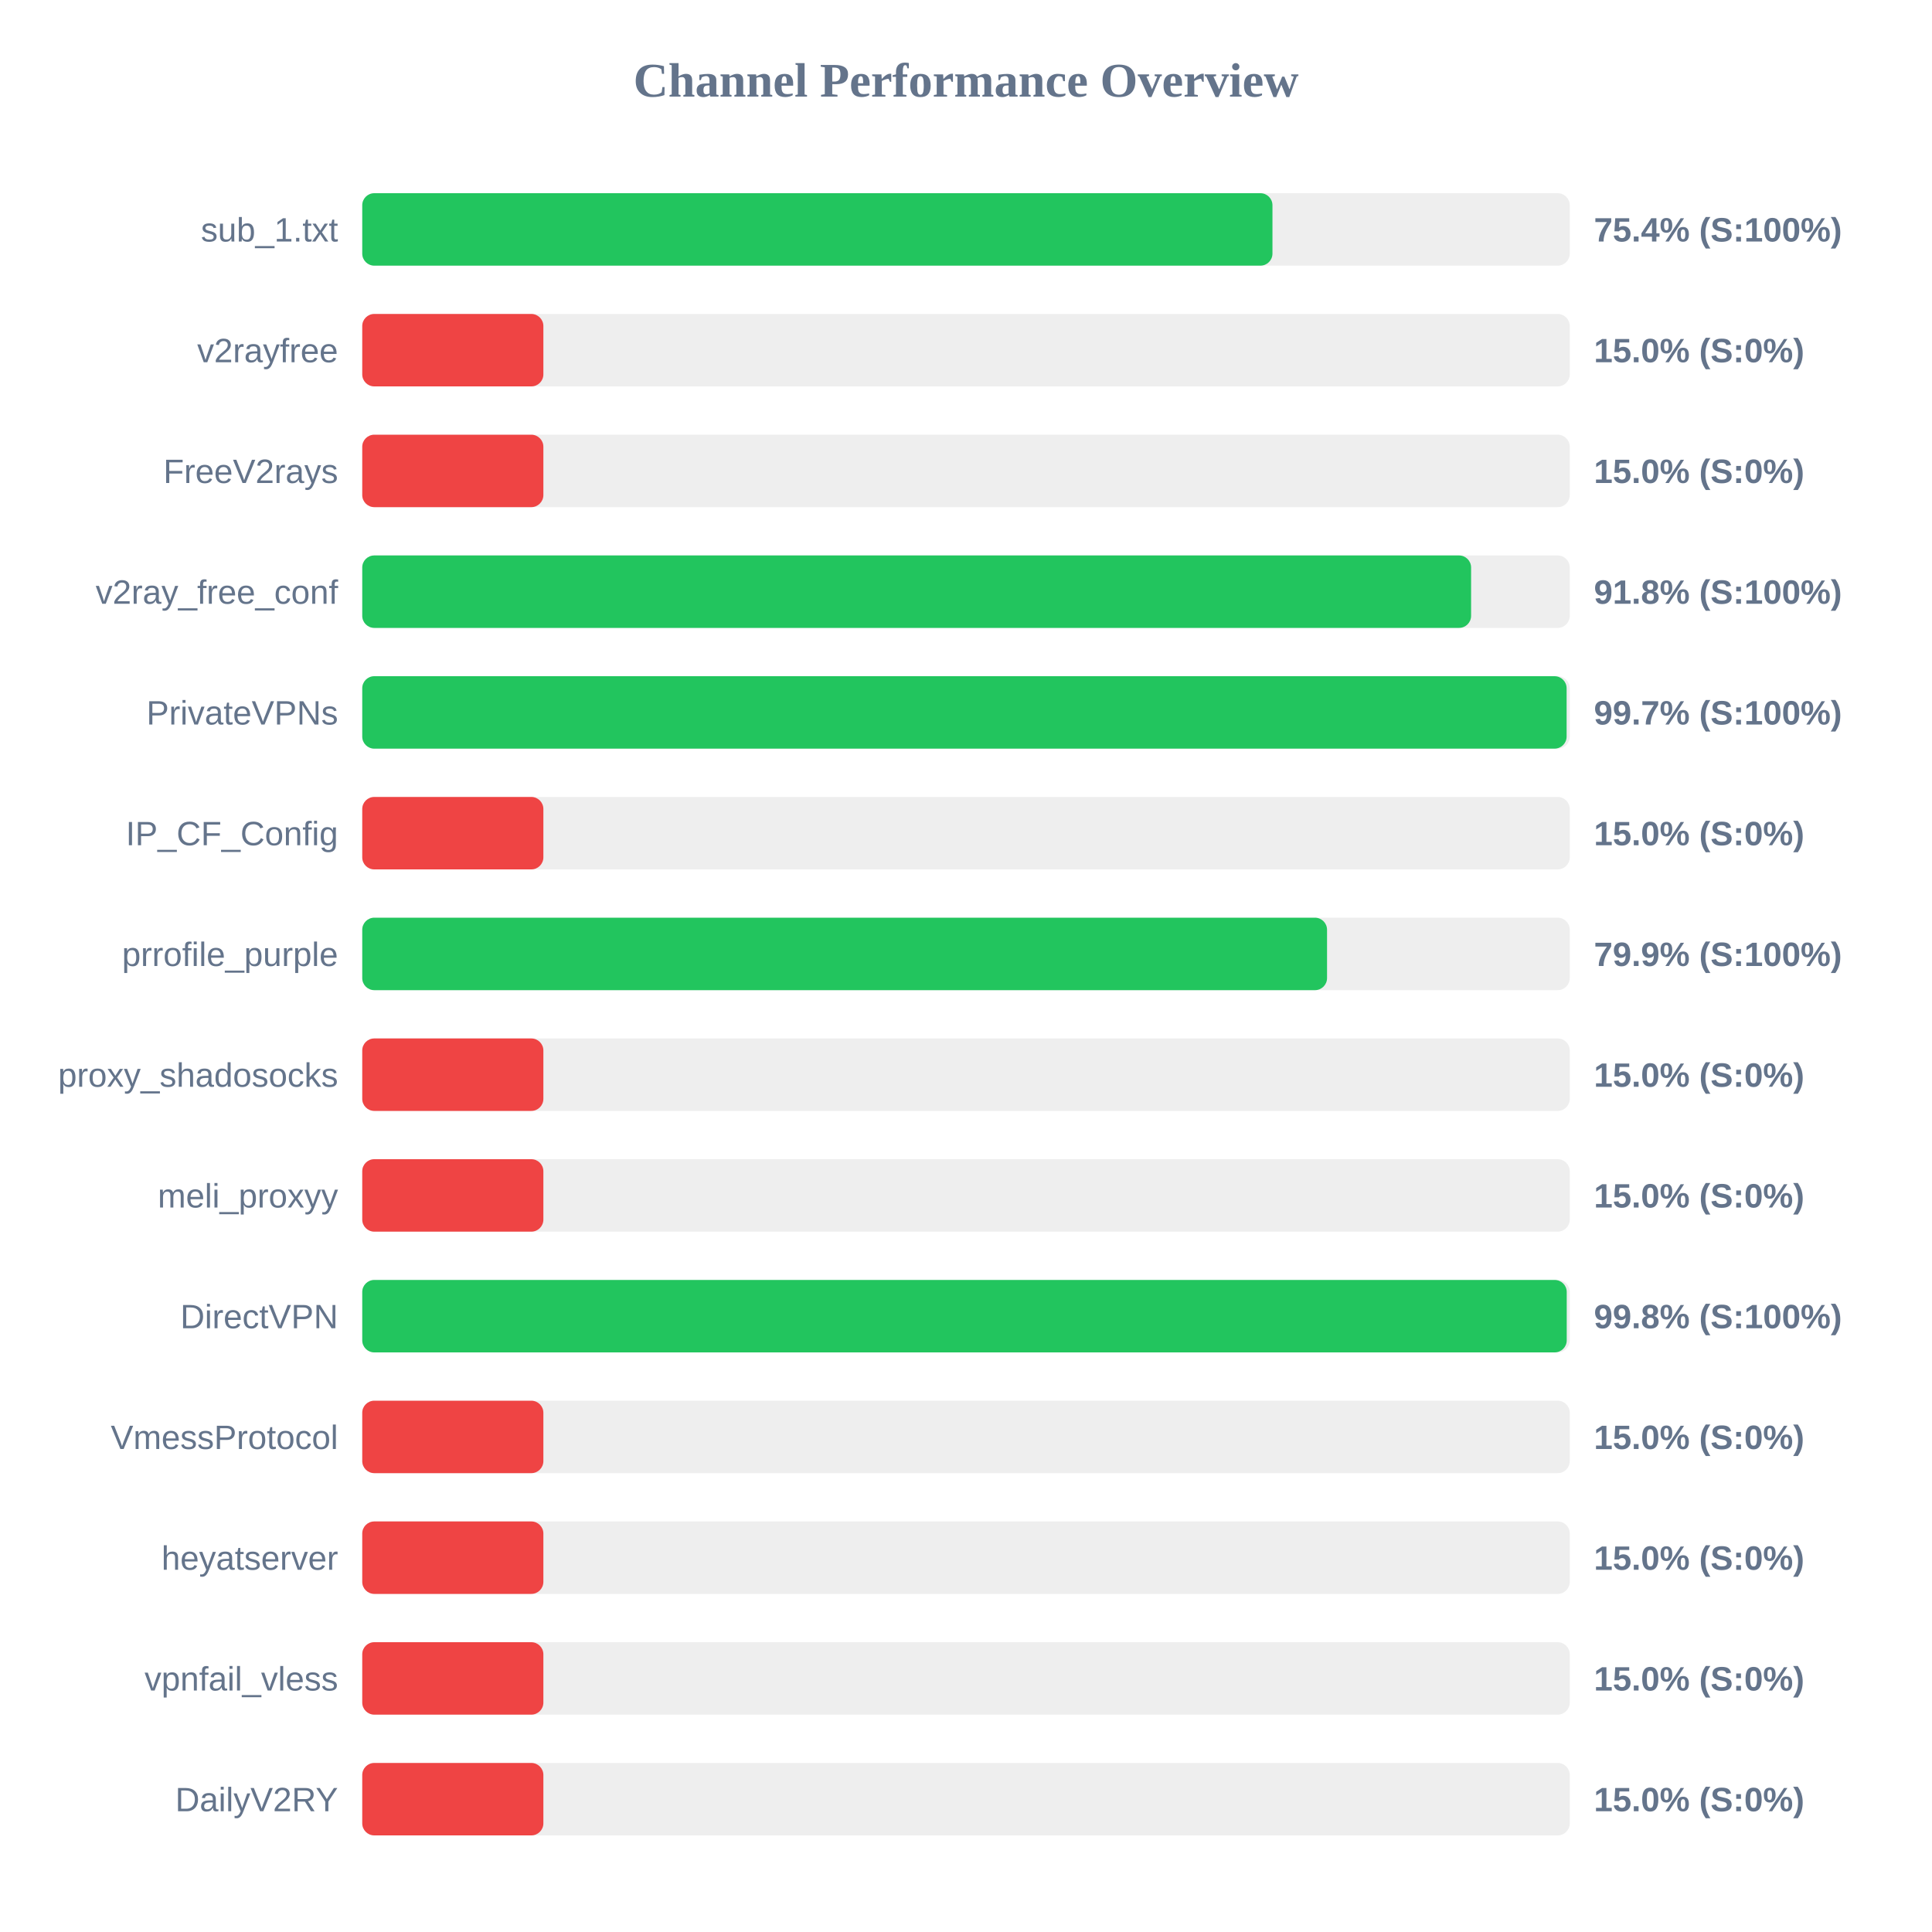
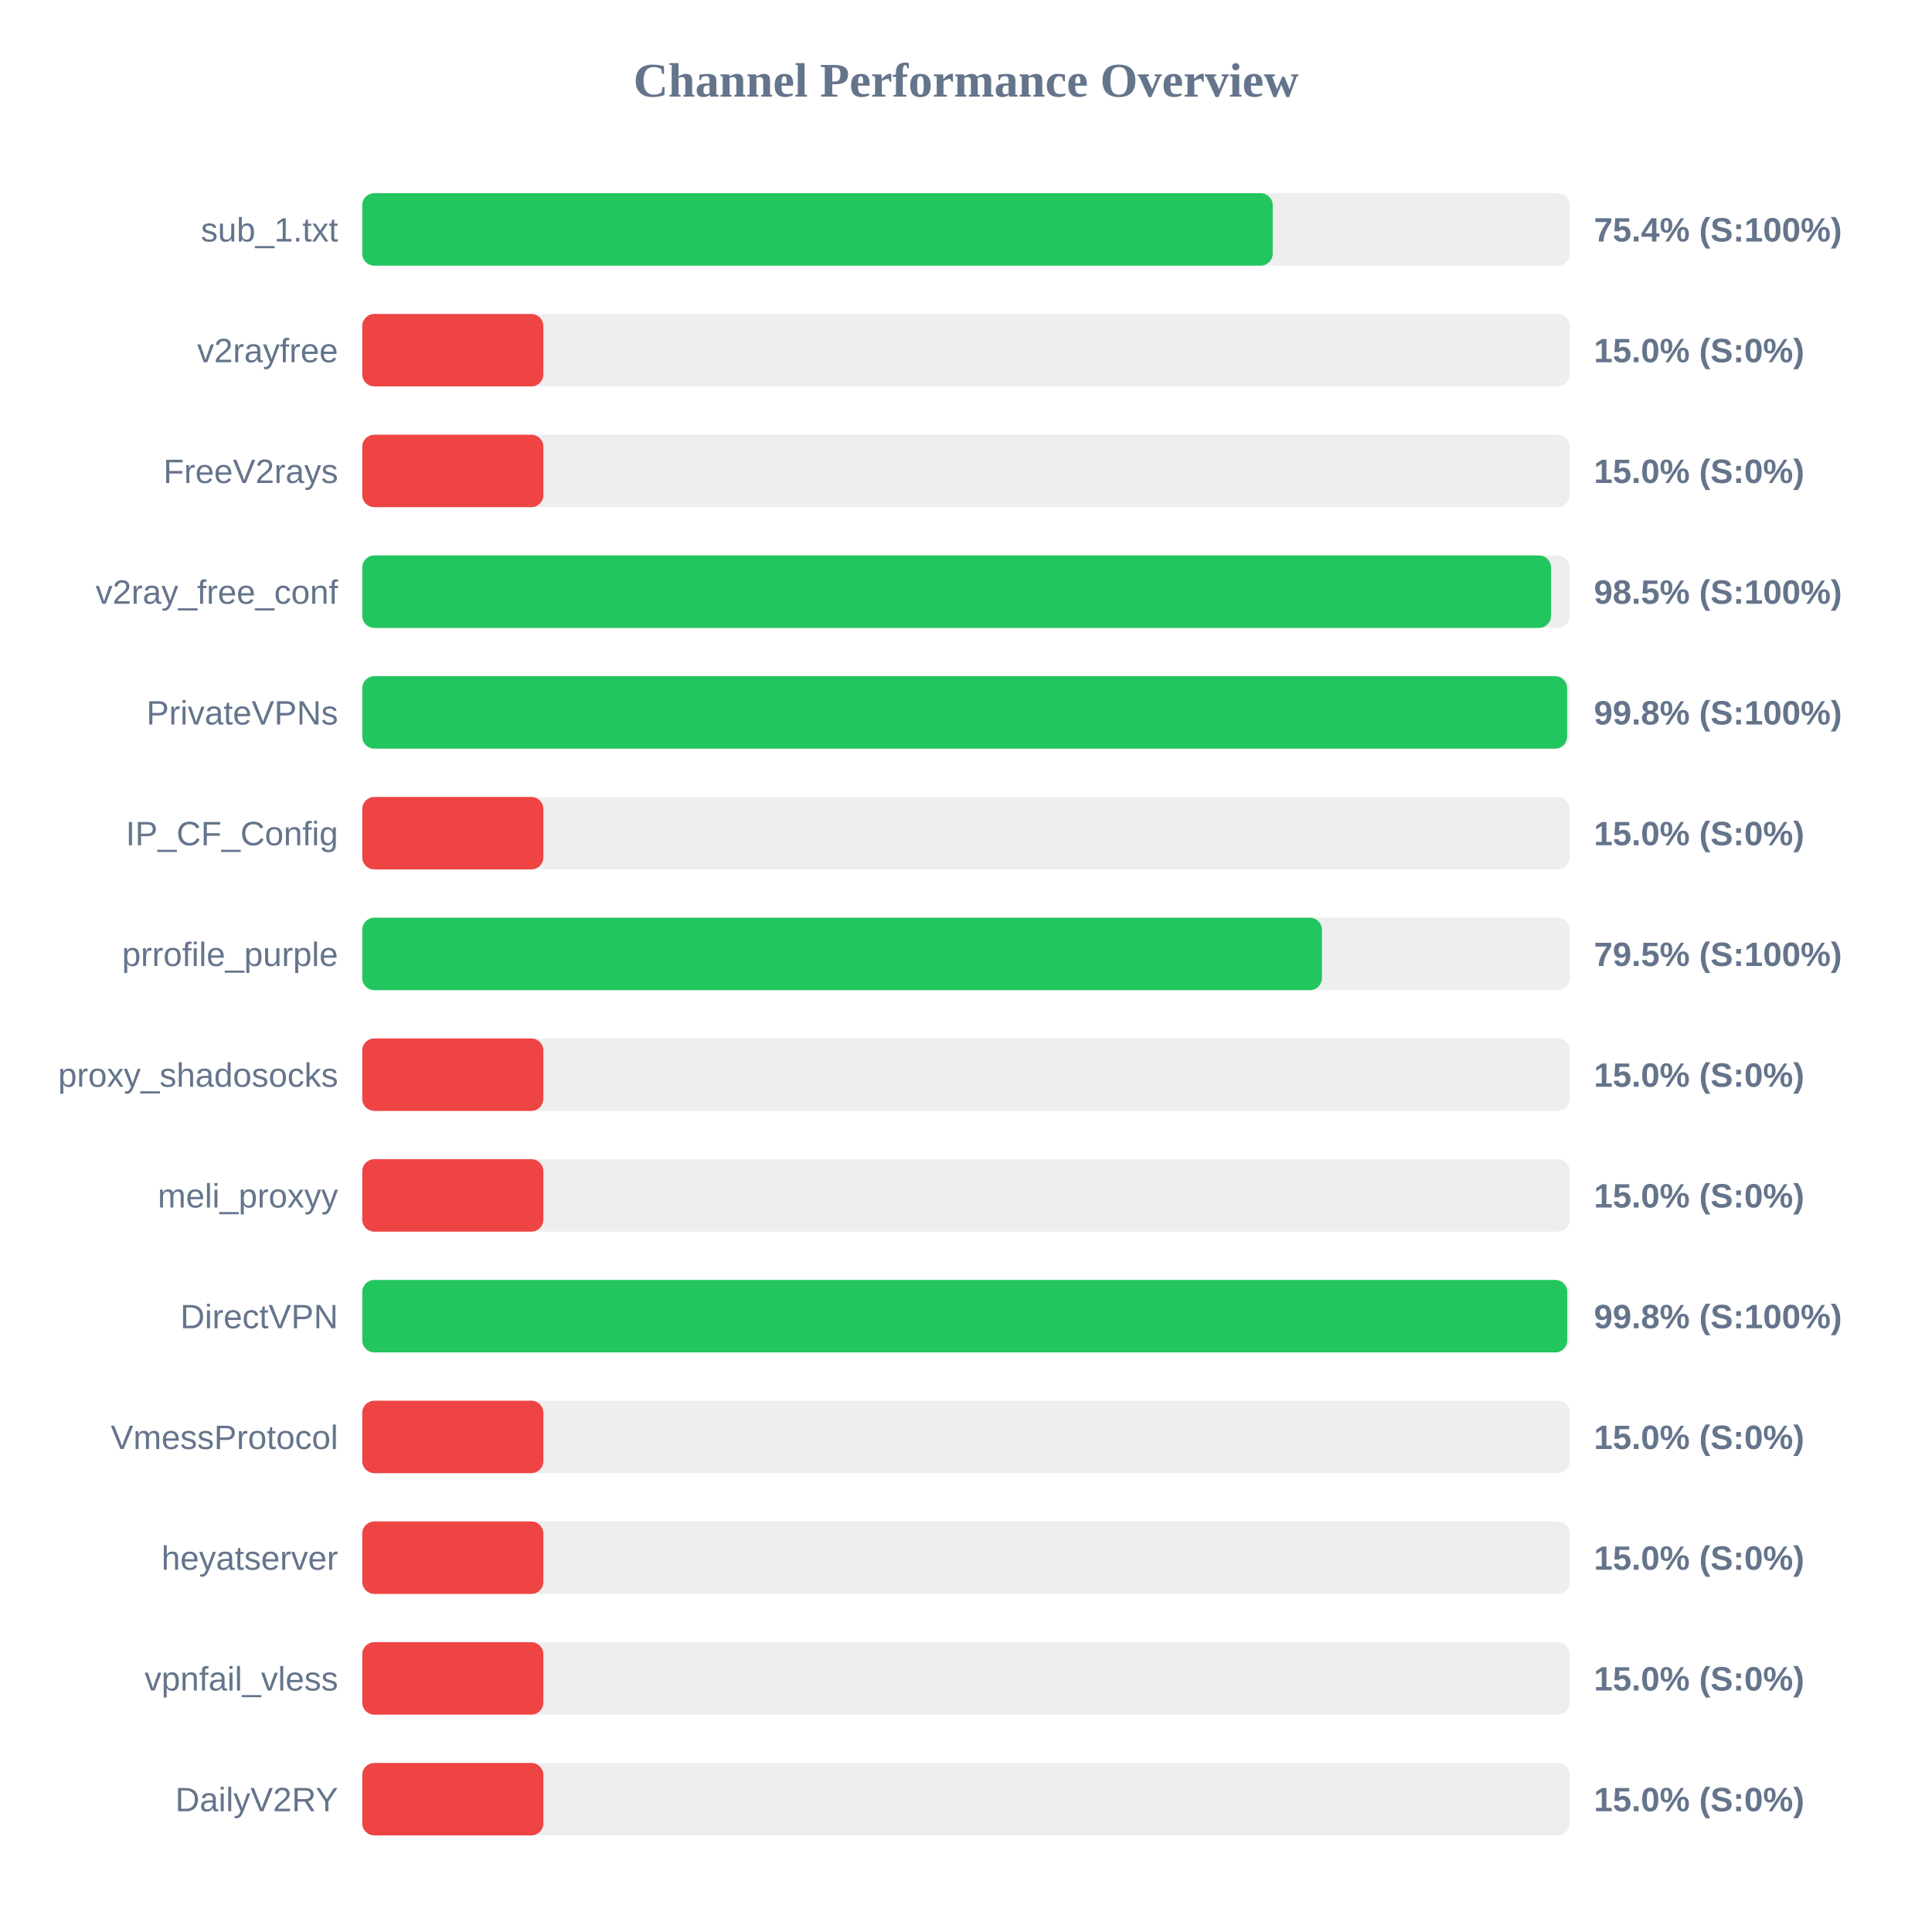
<svg xmlns="http://www.w3.org/2000/svg" width="800" height="800" version="1.1">
  <style>
        .row { font: 14px Arial; fill: #64748b; }
        .score { font: bold 14px Arial; fill: #64748b; }
    </style>
  <text x="400" y="40" text-anchor="middle" font-size="20px" font-weight="bold" fill="#64748b">Channel Performance Overview</text>
  <rect x="150" y="80" width="500" height="30" fill="#eee" rx="5" />
-   <rect x="150" y="80" width="376.9" height="30" fill="#22c55e" rx="5" />
+   <rect x="150" y="80" width="377.0" height="30" fill="#22c55e" rx="5" />
  <text x="140" y="100" text-anchor="end" class="row">sub_1.txt</text>
  <text x="660" y="100" text-anchor="start" class="score">75.4% (S:100%)</text>
  <rect x="150" y="130" width="500" height="30" fill="#eee" rx="5" />
  <rect x="150" y="130" width="75.0" height="30" fill="#ef4444" rx="5" />
  <text x="140" y="150" text-anchor="end" class="row">v2rayfree</text>
  <text x="660" y="150" text-anchor="start" class="score">15.0% (S:0%)</text>
  <rect x="150" y="180" width="500" height="30" fill="#eee" rx="5" />
  <rect x="150" y="180" width="75.0" height="30" fill="#ef4444" rx="5" />
  <text x="140" y="200" text-anchor="end" class="row">FreeV2rays</text>
  <text x="660" y="200" text-anchor="start" class="score">15.0% (S:0%)</text>
  <rect x="150" y="230" width="500" height="30" fill="#eee" rx="5" />
-   <rect x="150" y="230" width="459.15" height="30" fill="#22c55e" rx="5" />
+   <rect x="150" y="230" width="492.25" height="30" fill="#22c55e" rx="5" />
  <text x="140" y="250" text-anchor="end" class="row">v2ray_free_conf</text>
-   <text x="660" y="250" text-anchor="start" class="score">91.8% (S:100%)</text>
+   <text x="660" y="250" text-anchor="start" class="score">98.5% (S:100%)</text>
  <rect x="150" y="280" width="500" height="30" fill="#eee" rx="5" />
-   <rect x="150" y="280" width="498.7" height="30" fill="#22c55e" rx="5" />
+   <rect x="150" y="280" width="498.9" height="30" fill="#22c55e" rx="5" />
  <text x="140" y="300" text-anchor="end" class="row">PrivateVPNs</text>
-   <text x="660" y="300" text-anchor="start" class="score">99.7% (S:100%)</text>
+   <text x="660" y="300" text-anchor="start" class="score">99.8% (S:100%)</text>
  <rect x="150" y="330" width="500" height="30" fill="#eee" rx="5" />
  <rect x="150" y="330" width="75.0" height="30" fill="#ef4444" rx="5" />
  <text x="140" y="350" text-anchor="end" class="row">IP_CF_Config</text>
  <text x="660" y="350" text-anchor="start" class="score">15.0% (S:0%)</text>
  <rect x="150" y="380" width="500" height="30" fill="#eee" rx="5" />
-   <rect x="150" y="380" width="399.5" height="30" fill="#22c55e" rx="5" />
+   <rect x="150" y="380" width="397.4" height="30" fill="#22c55e" rx="5" />
  <text x="140" y="400" text-anchor="end" class="row">prrofile_purple</text>
-   <text x="660" y="400" text-anchor="start" class="score">79.9% (S:100%)</text>
+   <text x="660" y="400" text-anchor="start" class="score">79.5% (S:100%)</text>
  <rect x="150" y="430" width="500" height="30" fill="#eee" rx="5" />
  <rect x="150" y="430" width="75.0" height="30" fill="#ef4444" rx="5" />
  <text x="140" y="450" text-anchor="end" class="row">proxy_shadosocks</text>
  <text x="660" y="450" text-anchor="start" class="score">15.0% (S:0%)</text>
  <rect x="150" y="480" width="500" height="30" fill="#eee" rx="5" />
  <rect x="150" y="480" width="75.0" height="30" fill="#ef4444" rx="5" />
  <text x="140" y="500" text-anchor="end" class="row">meli_proxyy</text>
  <text x="660" y="500" text-anchor="start" class="score">15.0% (S:0%)</text>
  <rect x="150" y="530" width="500" height="30" fill="#eee" rx="5" />
-   <rect x="150" y="530" width="498.75" height="30" fill="#22c55e" rx="5" />
+   <rect x="150" y="530" width="498.95" height="30" fill="#22c55e" rx="5" />
  <text x="140" y="550" text-anchor="end" class="row">DirectVPN</text>
  <text x="660" y="550" text-anchor="start" class="score">99.8% (S:100%)</text>
  <rect x="150" y="580" width="500" height="30" fill="#eee" rx="5" />
  <rect x="150" y="580" width="75.0" height="30" fill="#ef4444" rx="5" />
  <text x="140" y="600" text-anchor="end" class="row">VmessProtocol</text>
  <text x="660" y="600" text-anchor="start" class="score">15.0% (S:0%)</text>
  <rect x="150" y="630" width="500" height="30" fill="#eee" rx="5" />
  <rect x="150" y="630" width="75.0" height="30" fill="#ef4444" rx="5" />
  <text x="140" y="650" text-anchor="end" class="row">heyatserver</text>
  <text x="660" y="650" text-anchor="start" class="score">15.0% (S:0%)</text>
  <rect x="150" y="680" width="500" height="30" fill="#eee" rx="5" />
  <rect x="150" y="680" width="75.0" height="30" fill="#ef4444" rx="5" />
  <text x="140" y="700" text-anchor="end" class="row">vpnfail_vless</text>
  <text x="660" y="700" text-anchor="start" class="score">15.0% (S:0%)</text>
  <rect x="150" y="730" width="500" height="30" fill="#eee" rx="5" />
  <rect x="150" y="730" width="75.0" height="30" fill="#ef4444" rx="5" />
  <text x="140" y="750" text-anchor="end" class="row">DailyV2RY</text>
  <text x="660" y="750" text-anchor="start" class="score">15.0% (S:0%)</text>
</svg>
